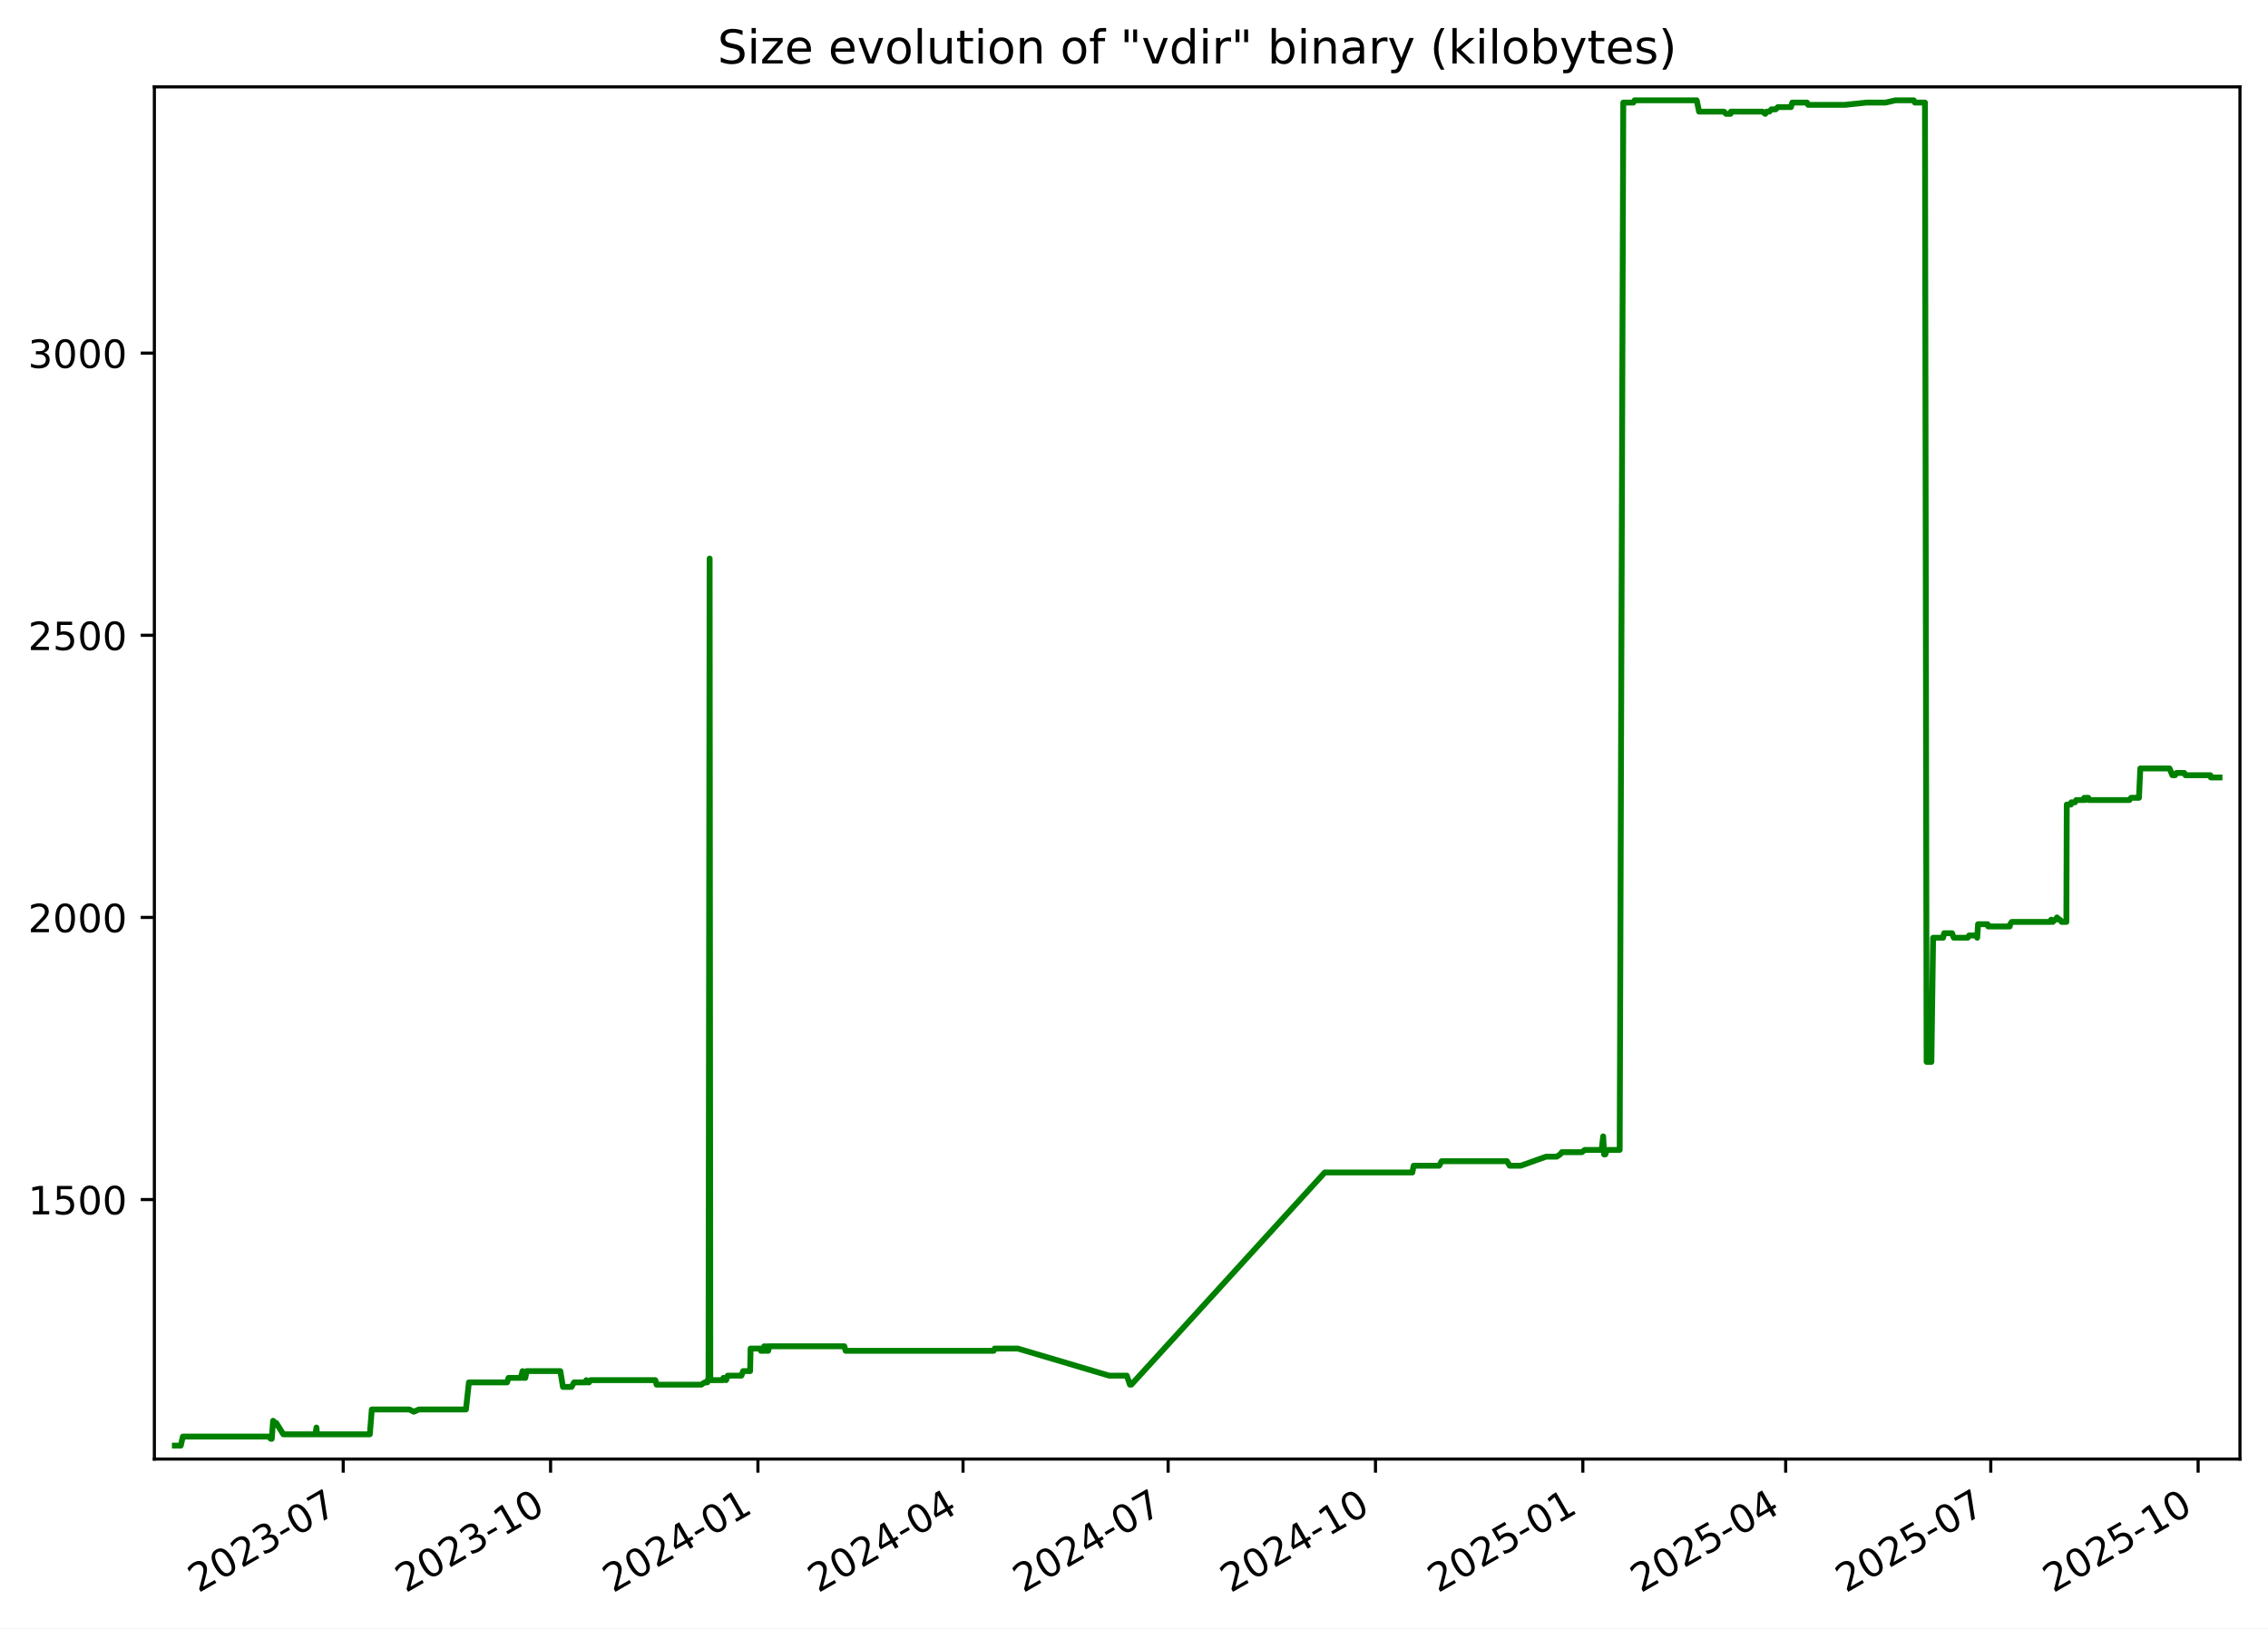
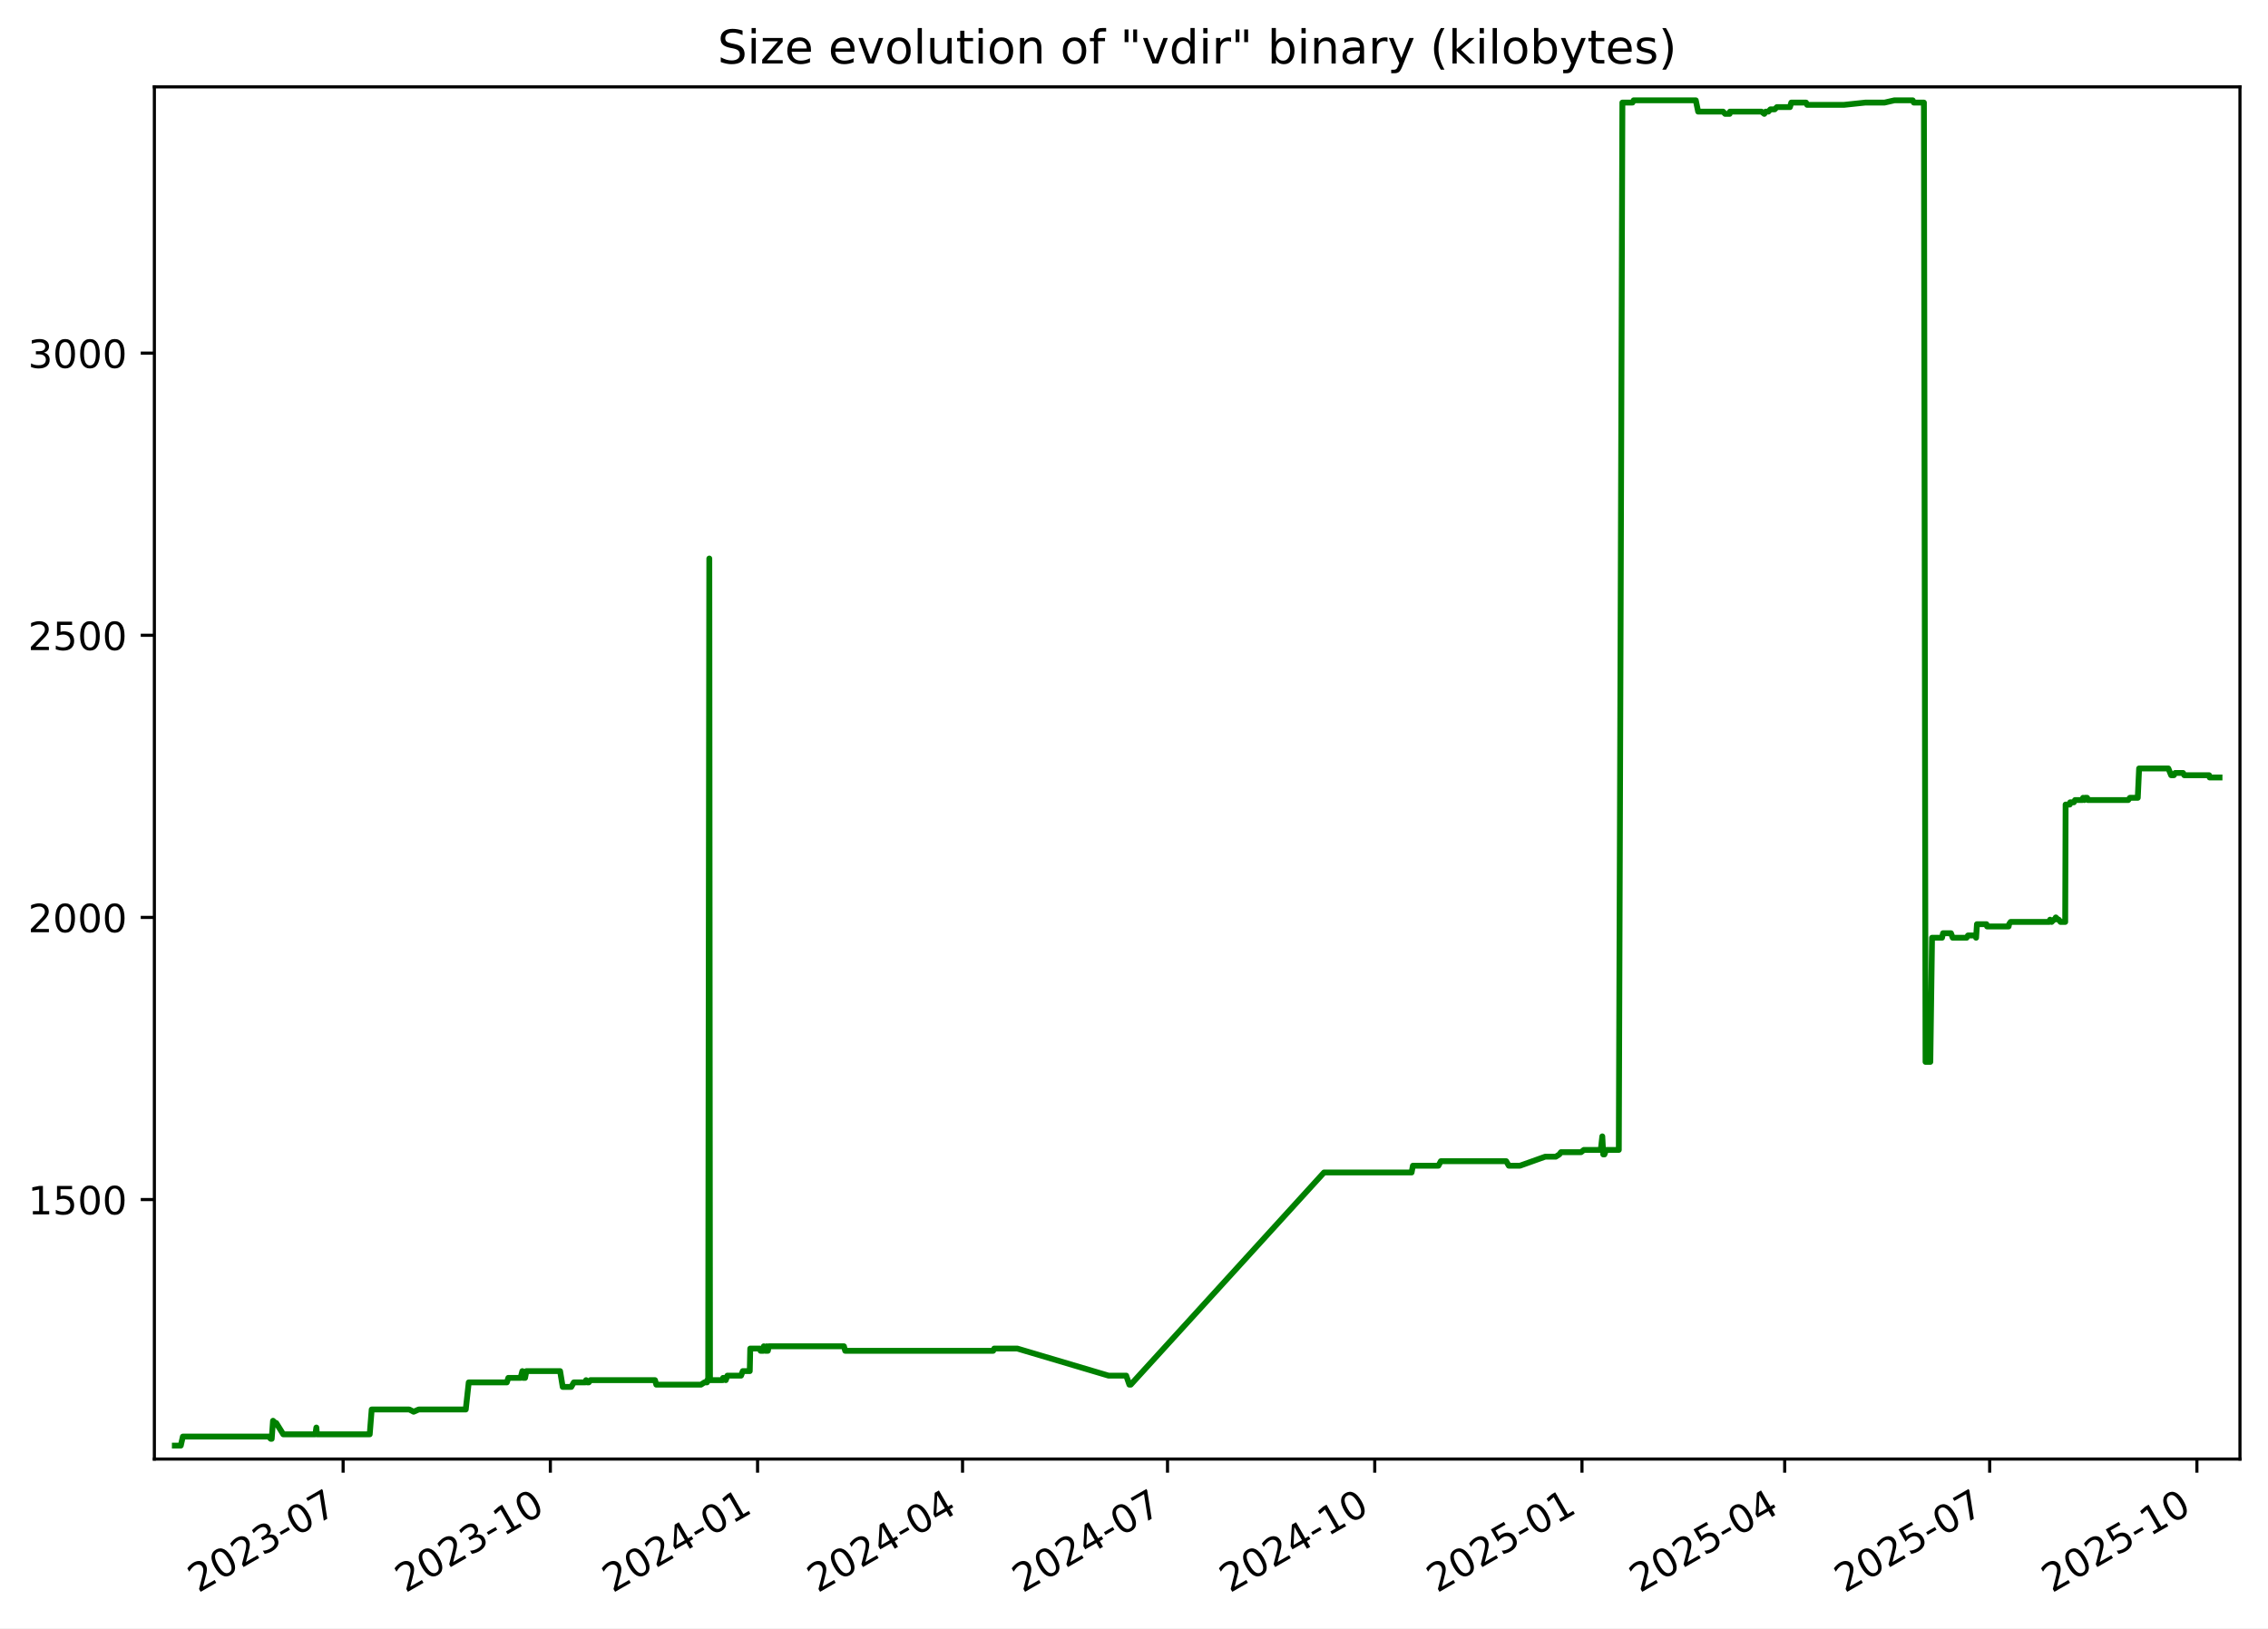
<svg xmlns="http://www.w3.org/2000/svg" xmlns:xlink="http://www.w3.org/1999/xlink" width="582.53pt" height="418.303pt" viewBox="0 0 582.53 418.303" version="1.1">
  <defs>
    <style type="text/css">*{stroke-linejoin: round; stroke-linecap: butt}</style>
  </defs>
  <g id="figure_1">
    <g id="patch_1">
      <path d="M -0 418.303  L 582.53 418.303  L 582.53 0  L -0 0  z " style="fill: #ffffff" />
    </g>
    <g id="axes_1">
      <g id="patch_2">
        <path d="M 39.65 374.83  L 575.33 374.83  L 575.33 22.318  L 39.65 22.318  z " style="fill: #ffffff" />
      </g>
      <g id="matplotlib.axis_1">
        <g id="xtick_1">
          <g id="line2d_1">
            <defs>
-               <path id="m0019a4841d" d="M 0 0  L 0 3.5  " style="stroke: #000000; stroke-width: 0.8" />
+               <path id="m722c3d058f" d="M 0 0  L 0 3.5  " style="stroke: #000000; stroke-width: 0.8" />
            </defs>
            <g>
-               <use xlink:href="#m0019a4841d" x="88.157" y="374.83" style="stroke: #000000; stroke-width: 0.8" />
+               <use xlink:href="#m722c3d058f" x="88.13" y="374.83" style="stroke: #000000; stroke-width: 0.8" />
            </g>
          </g>
          <g id="text_1">
-             <g transform="translate(50.93204 409.302) rotate(-30) scale(0.1 -0.1)">
+             <g transform="translate(50.90563 409.302) rotate(-30) scale(0.1 -0.1)">
              <defs>
                <path id="DejaVuSans-32" d="M 1228 531  L 3431 531  L 3431 0  L 469 0  L 469 531  Q 828 903 1448 1529  Q 2069 2156 2228 2338  Q 2531 2678 2651 2914  Q 2772 3150 2772 3378  Q 2772 3750 2511 3984  Q 2250 4219 1831 4219  Q 1534 4219 1204 4116  Q 875 4013 500 3803  L 500 4441  Q 881 4594 1212 4672  Q 1544 4750 1819 4750  Q 2544 4750 2975 4387  Q 3406 4025 3406 3419  Q 3406 3131 3298 2873  Q 3191 2616 2906 2266  Q 2828 2175 2409 1742  Q 1991 1309 1228 531  z " transform="scale(0.015625)" />
                <path id="DejaVuSans-30" d="M 2034 4250  Q 1547 4250 1301 3770  Q 1056 3291 1056 2328  Q 1056 1369 1301 889  Q 1547 409 2034 409  Q 2525 409 2770 889  Q 3016 1369 3016 2328  Q 3016 3291 2770 3770  Q 2525 4250 2034 4250  z M 2034 4750  Q 2819 4750 3233 4129  Q 3647 3509 3647 2328  Q 3647 1150 3233 529  Q 2819 -91 2034 -91  Q 1250 -91 836 529  Q 422 1150 422 2328  Q 422 3509 836 4129  Q 1250 4750 2034 4750  z " transform="scale(0.015625)" />
                <path id="DejaVuSans-33" d="M 2597 2516  Q 3050 2419 3304 2112  Q 3559 1806 3559 1356  Q 3559 666 3084 287  Q 2609 -91 1734 -91  Q 1441 -91 1130 -33  Q 819 25 488 141  L 488 750  Q 750 597 1062 519  Q 1375 441 1716 441  Q 2309 441 2620 675  Q 2931 909 2931 1356  Q 2931 1769 2642 2001  Q 2353 2234 1838 2234  L 1294 2234  L 1294 2753  L 1863 2753  Q 2328 2753 2575 2939  Q 2822 3125 2822 3475  Q 2822 3834 2567 4026  Q 2313 4219 1838 4219  Q 1578 4219 1281 4162  Q 984 4106 628 3988  L 628 4550  Q 988 4650 1302 4700  Q 1616 4750 1894 4750  Q 2613 4750 3031 4423  Q 3450 4097 3450 3541  Q 3450 3153 3228 2886  Q 3006 2619 2597 2516  z " transform="scale(0.015625)" />
                <path id="DejaVuSans-2d" d="M 313 2009  L 1997 2009  L 1997 1497  L 313 1497  L 313 2009  z " transform="scale(0.015625)" />
                <path id="DejaVuSans-37" d="M 525 4666  L 3525 4666  L 3525 4397  L 1831 0  L 1172 0  L 2766 4134  L 525 4134  L 525 4666  z " transform="scale(0.015625)" />
              </defs>
              <use xlink:href="#DejaVuSans-32" />
              <use xlink:href="#DejaVuSans-30" x="63.623" />
              <use xlink:href="#DejaVuSans-32" x="127.246" />
              <use xlink:href="#DejaVuSans-33" x="190.869" />
              <use xlink:href="#DejaVuSans-2d" x="254.492" />
              <use xlink:href="#DejaVuSans-30" x="290.576" />
              <use xlink:href="#DejaVuSans-37" x="354.199" />
            </g>
          </g>
        </g>
        <g id="xtick_2">
          <g id="line2d_2">
            <g>
-               <use xlink:href="#m0019a4841d" x="141.415" y="374.83" style="stroke: #000000; stroke-width: 0.8" />
+               <use xlink:href="#m722c3d058f" x="141.356" y="374.83" style="stroke: #000000; stroke-width: 0.8" />
            </g>
          </g>
          <g id="text_2">
-             <g transform="translate(104.19 409.302) rotate(-30) scale(0.1 -0.1)">
+             <g transform="translate(104.1311 409.302) rotate(-30) scale(0.1 -0.1)">
              <defs>
                <path id="DejaVuSans-31" d="M 794 531  L 1825 531  L 1825 4091  L 703 3866  L 703 4441  L 1819 4666  L 2450 4666  L 2450 531  L 3481 531  L 3481 0  L 794 0  L 794 531  z " transform="scale(0.015625)" />
              </defs>
              <use xlink:href="#DejaVuSans-32" />
              <use xlink:href="#DejaVuSans-30" x="63.623" />
              <use xlink:href="#DejaVuSans-32" x="127.246" />
              <use xlink:href="#DejaVuSans-33" x="190.869" />
              <use xlink:href="#DejaVuSans-2d" x="254.492" />
              <use xlink:href="#DejaVuSans-31" x="290.576" />
              <use xlink:href="#DejaVuSans-30" x="354.199" />
            </g>
          </g>
        </g>
        <g id="xtick_3">
          <g id="line2d_3">
            <g>
-               <use xlink:href="#m0019a4841d" x="194.673" y="374.83" style="stroke: #000000; stroke-width: 0.8" />
+               <use xlink:href="#m722c3d058f" x="194.581" y="374.83" style="stroke: #000000; stroke-width: 0.8" />
            </g>
          </g>
          <g id="text_3">
-             <g transform="translate(157.448 409.302) rotate(-30) scale(0.1 -0.1)">
+             <g transform="translate(157.3566 409.302) rotate(-30) scale(0.1 -0.1)">
              <defs>
                <path id="DejaVuSans-34" d="M 2419 4116  L 825 1625  L 2419 1625  L 2419 4116  z M 2253 4666  L 3047 4666  L 3047 1625  L 3713 1625  L 3713 1100  L 3047 1100  L 3047 0  L 2419 0  L 2419 1100  L 313 1100  L 313 1709  L 2253 4666  z " transform="scale(0.015625)" />
              </defs>
              <use xlink:href="#DejaVuSans-32" />
              <use xlink:href="#DejaVuSans-30" x="63.623" />
              <use xlink:href="#DejaVuSans-32" x="127.246" />
              <use xlink:href="#DejaVuSans-34" x="190.869" />
              <use xlink:href="#DejaVuSans-2d" x="254.492" />
              <use xlink:href="#DejaVuSans-30" x="290.576" />
              <use xlink:href="#DejaVuSans-31" x="354.199" />
            </g>
          </g>
        </g>
        <g id="xtick_4">
          <g id="line2d_4">
            <g>
-               <use xlink:href="#m0019a4841d" x="247.352" y="374.83" style="stroke: #000000; stroke-width: 0.8" />
+               <use xlink:href="#m722c3d058f" x="247.228" y="374.83" style="stroke: #000000; stroke-width: 0.8" />
            </g>
          </g>
          <g id="text_4">
-             <g transform="translate(210.1272 409.302) rotate(-30) scale(0.1 -0.1)">
+             <g transform="translate(210.0035 409.302) rotate(-30) scale(0.1 -0.1)">
              <use xlink:href="#DejaVuSans-32" />
              <use xlink:href="#DejaVuSans-30" x="63.623" />
              <use xlink:href="#DejaVuSans-32" x="127.246" />
              <use xlink:href="#DejaVuSans-34" x="190.869" />
              <use xlink:href="#DejaVuSans-2d" x="254.492" />
              <use xlink:href="#DejaVuSans-30" x="290.576" />
              <use xlink:href="#DejaVuSans-34" x="354.199" />
            </g>
          </g>
        </g>
        <g id="xtick_5">
          <g id="line2d_5">
            <g>
-               <use xlink:href="#m0019a4841d" x="300.031" y="374.83" style="stroke: #000000; stroke-width: 0.8" />
+               <use xlink:href="#m722c3d058f" x="299.875" y="374.83" style="stroke: #000000; stroke-width: 0.8" />
            </g>
          </g>
          <g id="text_5">
-             <g transform="translate(262.8063 409.302) rotate(-30) scale(0.1 -0.1)">
+             <g transform="translate(262.6505 409.302) rotate(-30) scale(0.1 -0.1)">
              <use xlink:href="#DejaVuSans-32" />
              <use xlink:href="#DejaVuSans-30" x="63.623" />
              <use xlink:href="#DejaVuSans-32" x="127.246" />
              <use xlink:href="#DejaVuSans-34" x="190.869" />
              <use xlink:href="#DejaVuSans-2d" x="254.492" />
              <use xlink:href="#DejaVuSans-30" x="290.576" />
              <use xlink:href="#DejaVuSans-37" x="354.199" />
            </g>
          </g>
        </g>
        <g id="xtick_6">
          <g id="line2d_6">
            <g>
-               <use xlink:href="#m0019a4841d" x="353.289" y="374.83" style="stroke: #000000; stroke-width: 0.8" />
+               <use xlink:href="#m722c3d058f" x="353.101" y="374.83" style="stroke: #000000; stroke-width: 0.8" />
            </g>
          </g>
          <g id="text_6">
-             <g transform="translate(316.0643 409.302) rotate(-30) scale(0.1 -0.1)">
+             <g transform="translate(315.876 409.302) rotate(-30) scale(0.1 -0.1)">
              <use xlink:href="#DejaVuSans-32" />
              <use xlink:href="#DejaVuSans-30" x="63.623" />
              <use xlink:href="#DejaVuSans-32" x="127.246" />
              <use xlink:href="#DejaVuSans-34" x="190.869" />
              <use xlink:href="#DejaVuSans-2d" x="254.492" />
              <use xlink:href="#DejaVuSans-31" x="290.576" />
              <use xlink:href="#DejaVuSans-30" x="354.199" />
            </g>
          </g>
        </g>
        <g id="xtick_7">
          <g id="line2d_7">
            <g>
-               <use xlink:href="#m0019a4841d" x="406.547" y="374.83" style="stroke: #000000; stroke-width: 0.8" />
+               <use xlink:href="#m722c3d058f" x="406.326" y="374.83" style="stroke: #000000; stroke-width: 0.8" />
            </g>
          </g>
          <g id="text_7">
-             <g transform="translate(369.3223 409.302) rotate(-30) scale(0.1 -0.1)">
+             <g transform="translate(369.1014 409.302) rotate(-30) scale(0.1 -0.1)">
              <defs>
                <path id="DejaVuSans-35" d="M 691 4666  L 3169 4666  L 3169 4134  L 1269 4134  L 1269 2991  Q 1406 3038 1543 3061  Q 1681 3084 1819 3084  Q 2600 3084 3056 2656  Q 3513 2228 3513 1497  Q 3513 744 3044 326  Q 2575 -91 1722 -91  Q 1428 -91 1123 -41  Q 819 9 494 109  L 494 744  Q 775 591 1075 516  Q 1375 441 1709 441  Q 2250 441 2565 725  Q 2881 1009 2881 1497  Q 2881 1984 2565 2268  Q 2250 2553 1709 2553  Q 1456 2553 1204 2497  Q 953 2441 691 2322  L 691 4666  z " transform="scale(0.015625)" />
              </defs>
              <use xlink:href="#DejaVuSans-32" />
              <use xlink:href="#DejaVuSans-30" x="63.623" />
              <use xlink:href="#DejaVuSans-32" x="127.246" />
              <use xlink:href="#DejaVuSans-35" x="190.869" />
              <use xlink:href="#DejaVuSans-2d" x="254.492" />
              <use xlink:href="#DejaVuSans-30" x="290.576" />
              <use xlink:href="#DejaVuSans-31" x="354.199" />
            </g>
          </g>
        </g>
        <g id="xtick_8">
          <g id="line2d_8">
            <g>
-               <use xlink:href="#m0019a4841d" x="458.647" y="374.83" style="stroke: #000000; stroke-width: 0.8" />
+               <use xlink:href="#m722c3d058f" x="458.395" y="374.83" style="stroke: #000000; stroke-width: 0.8" />
            </g>
          </g>
          <g id="text_8">
-             <g transform="translate(421.4225 409.302) rotate(-30) scale(0.1 -0.1)">
+             <g transform="translate(421.1699 409.302) rotate(-30) scale(0.1 -0.1)">
              <use xlink:href="#DejaVuSans-32" />
              <use xlink:href="#DejaVuSans-30" x="63.623" />
              <use xlink:href="#DejaVuSans-32" x="127.246" />
              <use xlink:href="#DejaVuSans-35" x="190.869" />
              <use xlink:href="#DejaVuSans-2d" x="254.492" />
              <use xlink:href="#DejaVuSans-30" x="290.576" />
              <use xlink:href="#DejaVuSans-34" x="354.199" />
            </g>
          </g>
        </g>
        <g id="xtick_9">
          <g id="line2d_9">
            <g>
-               <use xlink:href="#m0019a4841d" x="511.326" y="374.83" style="stroke: #000000; stroke-width: 0.8" />
+               <use xlink:href="#m722c3d058f" x="511.042" y="374.83" style="stroke: #000000; stroke-width: 0.8" />
            </g>
          </g>
          <g id="text_9">
-             <g transform="translate(474.1016 409.302) rotate(-30) scale(0.1 -0.1)">
+             <g transform="translate(473.8168 409.302) rotate(-30) scale(0.1 -0.1)">
              <use xlink:href="#DejaVuSans-32" />
              <use xlink:href="#DejaVuSans-30" x="63.623" />
              <use xlink:href="#DejaVuSans-32" x="127.246" />
              <use xlink:href="#DejaVuSans-35" x="190.869" />
              <use xlink:href="#DejaVuSans-2d" x="254.492" />
              <use xlink:href="#DejaVuSans-30" x="290.576" />
              <use xlink:href="#DejaVuSans-37" x="354.199" />
            </g>
          </g>
        </g>
        <g id="xtick_10">
          <g id="line2d_10">
            <g>
-               <use xlink:href="#m0019a4841d" x="564.584" y="374.83" style="stroke: #000000; stroke-width: 0.8" />
+               <use xlink:href="#m722c3d058f" x="564.267" y="374.83" style="stroke: #000000; stroke-width: 0.8" />
            </g>
          </g>
          <g id="text_10">
-             <g transform="translate(527.3596 409.302) rotate(-30) scale(0.1 -0.1)">
+             <g transform="translate(527.0423 409.302) rotate(-30) scale(0.1 -0.1)">
              <use xlink:href="#DejaVuSans-32" />
              <use xlink:href="#DejaVuSans-30" x="63.623" />
              <use xlink:href="#DejaVuSans-32" x="127.246" />
              <use xlink:href="#DejaVuSans-35" x="190.869" />
              <use xlink:href="#DejaVuSans-2d" x="254.492" />
              <use xlink:href="#DejaVuSans-31" x="290.576" />
              <use xlink:href="#DejaVuSans-30" x="354.199" />
            </g>
          </g>
        </g>
      </g>
      <g id="matplotlib.axis_2">
        <g id="ytick_1">
          <g id="line2d_11">
            <defs>
-               <path id="mdcf9b927a9" d="M 0 0  L -3.5 0  " style="stroke: #000000; stroke-width: 0.8" />
+               <path id="m77fffc7482" d="M 0 0  L -3.5 0  " style="stroke: #000000; stroke-width: 0.8" />
            </defs>
            <g>
-               <use xlink:href="#mdcf9b927a9" x="39.65" y="308.169" style="stroke: #000000; stroke-width: 0.8" />
+               <use xlink:href="#m77fffc7482" x="39.65" y="308.169" style="stroke: #000000; stroke-width: 0.8" />
            </g>
          </g>
          <g id="text_11">
            <g transform="translate(7.2 311.968) scale(0.1 -0.1)">
              <use xlink:href="#DejaVuSans-31" />
              <use xlink:href="#DejaVuSans-35" x="63.623" />
              <use xlink:href="#DejaVuSans-30" x="127.246" />
              <use xlink:href="#DejaVuSans-30" x="190.869" />
            </g>
          </g>
        </g>
        <g id="ytick_2">
          <g id="line2d_12">
            <g>
-               <use xlink:href="#mdcf9b927a9" x="39.65" y="235.686" style="stroke: #000000; stroke-width: 0.8" />
+               <use xlink:href="#m77fffc7482" x="39.65" y="235.686" style="stroke: #000000; stroke-width: 0.8" />
            </g>
          </g>
          <g id="text_12">
            <g transform="translate(7.2 239.4848) scale(0.1 -0.1)">
              <use xlink:href="#DejaVuSans-32" />
              <use xlink:href="#DejaVuSans-30" x="63.623" />
              <use xlink:href="#DejaVuSans-30" x="127.246" />
              <use xlink:href="#DejaVuSans-30" x="190.869" />
            </g>
          </g>
        </g>
        <g id="ytick_3">
          <g id="line2d_13">
            <g>
-               <use xlink:href="#mdcf9b927a9" x="39.65" y="163.202" style="stroke: #000000; stroke-width: 0.8" />
+               <use xlink:href="#m77fffc7482" x="39.65" y="163.202" style="stroke: #000000; stroke-width: 0.8" />
            </g>
          </g>
          <g id="text_13">
            <g transform="translate(7.2 167.0015) scale(0.1 -0.1)">
              <use xlink:href="#DejaVuSans-32" />
              <use xlink:href="#DejaVuSans-35" x="63.623" />
              <use xlink:href="#DejaVuSans-30" x="127.246" />
              <use xlink:href="#DejaVuSans-30" x="190.869" />
            </g>
          </g>
        </g>
        <g id="ytick_4">
          <g id="line2d_14">
            <g>
-               <use xlink:href="#mdcf9b927a9" x="39.65" y="90.719" style="stroke: #000000; stroke-width: 0.8" />
+               <use xlink:href="#m77fffc7482" x="39.65" y="90.719" style="stroke: #000000; stroke-width: 0.8" />
            </g>
          </g>
          <g id="text_14">
            <g transform="translate(7.2 94.51831) scale(0.1 -0.1)">
              <use xlink:href="#DejaVuSans-33" />
              <use xlink:href="#DejaVuSans-30" x="63.623" />
              <use xlink:href="#DejaVuSans-30" x="127.246" />
              <use xlink:href="#DejaVuSans-30" x="190.869" />
            </g>
          </g>
        </g>
      </g>
      <g id="line2d_15">
-         <path d="M 44.902 371.374  L 46.434 371.374  L 46.97 369.055  L 69.019 369.055  L 69.565 369.635  L 69.802 369.635  L 70.141 364.996  L 70.763 365.575  L 70.968 365.575  L 72.772 368.475  L 81.031 368.475  L 81.277 366.735  L 81.424 368.475  L 94.993 368.475  L 95.497 362.096  L 105.164 362.096  L 106.274 362.676  L 107.586 362.096  L 119.677 362.096  L 120.439 355.138  L 130.235 355.138  L 130.614 353.978  L 133.757 353.978  L 134.218 352.239  L 134.386 353.978  L 134.918 353.978  L 135.255 352.239  L 143.922 352.239  L 144.593 356.298  L 146.79 356.298  L 147.448 355.138  L 150.361 355.138  L 150.592 354.558  L 150.897 355.138  L 151.29 355.138  L 151.722 354.558  L 168.315 354.558  L 168.646 355.718  L 180.118 355.718  L 181.013 355.138  L 181.675 355.138  L 181.738 354.558  L 181.982 354.558  L 182.267 143.487  L 182.439 354.558  L 185.748 354.558  L 185.808 353.978  L 186.235 353.978  L 186.5 354.558  L 186.921 353.398  L 190.43 353.398  L 190.869 352.239  L 192.664 352.239  L 192.789 346.44  L 195.237 346.44  L 195.438 347.02  L 196.21 347.02  L 196.281 345.86  L 196.72 347.02  L 196.971 347.02  L 197.021 345.86  L 197.175 347.02  L 197.317 347.02  L 197.56 345.86  L 216.865 345.86  L 217.19 347.02  L 255.22 347.02  L 255.496 346.44  L 261.408 346.44  L 284.871 353.398  L 289.412 353.398  L 290.227 355.718  L 290.579 355.718  L 340.255 301.21  L 362.758 301.21  L 363.095 299.471  L 369.648 299.471  L 370.274 298.311  L 387.069 298.311  L 387.748 299.471  L 390.598 299.471  L 397.1 297.151  L 399.811 297.151  L 400.727 296.571  L 401.154 295.992  L 406.313 295.992  L 407.034 295.412  L 411.384 295.412  L 411.77 291.933  L 412.013 296.571  L 412.32 296.571  L 412.747 295.412  L 416.013 295.412  L 416.933 26.354  L 419.525 26.354  L 419.835 25.774  L 435.797 25.774  L 436.405 28.673  L 442.807 28.673  L 443.352 29.253  L 444.495 29.253  L 444.596 28.673  L 452.675 28.673  L 453.407 29.253  L 453.762 28.673  L 454.458 28.673  L 454.978 28.094  L 456.074 28.094  L 456.648 27.514  L 460.001 27.514  L 460.342 26.354  L 464.127 26.354  L 464.416 26.934  L 473.902 26.934  L 479.376 26.354  L 484.305 26.354  L 486.835 25.774  L 491.551 25.774  L 491.829 26.354  L 494.425 26.354  L 494.844 272.797  L 496.073 272.797  L 496.513 240.904  L 499.082 240.904  L 499.342 239.745  L 501.382 239.745  L 501.822 240.904  L 505.399 240.904  L 505.75 240.324  L 507.605 240.324  L 507.837 240.904  L 508.061 237.425  L 510.498 237.425  L 510.659 238.005  L 516.196 238.005  L 516.312 237.425  L 516.71 236.845  L 526.636 236.845  L 526.845 236.265  L 527.254 236.845  L 527.801 236.265  L 528.024 236.265  L 528.32 235.686  L 528.919 236.265  L 529.09 236.265  L 529.539 236.845  L 530.741 236.845  L 530.844 206.692  L 531.912 206.692  L 532.019 206.112  L 532.964 206.112  L 533.269 205.533  L 535.118 205.533  L 535.328 204.953  L 535.673 205.533  L 535.789 204.953  L 536.375 204.953  L 536.573 205.533  L 546.93 205.533  L 547.368 204.953  L 549.39 204.953  L 549.734 197.414  L 557.246 197.414  L 557.965 199.154  L 558.67 199.154  L 559.002 198.574  L 561.03 198.574  L 561.338 199.154  L 567.726 199.154  L 567.862 199.734  L 570.078 199.734  L 570.078 199.734  " clip-path="url(#p09fe51db7a)" style="fill: none; stroke: #008000; stroke-width: 1.5; stroke-linecap: square" />
+         <path d="M 44.902 371.374  L 46.433 371.374  L 46.969 369.055  L 69.004 369.055  L 69.55 369.635  L 69.787 369.635  L 70.125 364.996  L 70.747 365.575  L 70.952 365.575  L 72.755 368.475  L 81.009 368.475  L 81.255 366.735  L 81.402 368.475  L 94.963 368.475  L 95.467 362.096  L 105.127 362.096  L 106.236 362.676  L 107.548 362.096  L 119.631 362.096  L 120.393 355.138  L 130.183 355.138  L 130.561 353.978  L 133.703 353.978  L 134.164 352.239  L 134.331 353.978  L 134.863 353.978  L 135.2 352.239  L 143.861 352.239  L 144.532 356.298  L 146.728 356.298  L 147.385 355.138  L 150.297 355.138  L 150.528 354.558  L 150.833 355.138  L 151.225 355.138  L 151.657 354.558  L 168.24 354.558  L 168.571 355.718  L 180.036 355.718  L 180.93 355.138  L 181.592 355.138  L 181.654 354.558  L 181.898 354.558  L 182.183 143.487  L 182.355 354.558  L 185.662 354.558  L 185.722 353.978  L 186.149 353.978  L 186.413 354.558  L 186.834 353.398  L 190.341 353.398  L 190.78 352.239  L 192.574 352.239  L 192.699 346.44  L 195.146 346.44  L 195.346 347.02  L 196.118 347.02  L 196.189 345.86  L 196.628 347.02  L 196.879 347.02  L 196.929 345.86  L 197.082 347.02  L 197.224 347.02  L 197.467 345.86  L 216.76 345.86  L 217.085 347.02  L 255.092 347.02  L 255.368 346.44  L 261.276 346.44  L 284.724 353.398  L 289.262 353.398  L 290.077 355.718  L 290.429 355.718  L 340.075 301.21  L 362.563 301.21  L 362.9 299.471  L 369.449 299.471  L 370.075 298.311  L 386.86 298.311  L 387.539 299.471  L 390.387 299.471  L 396.885 297.151  L 399.595 297.151  L 400.51 296.571  L 400.936 295.992  L 406.092 295.992  L 406.813 295.412  L 411.16 295.412  L 411.546 291.933  L 411.789 296.571  L 412.096 296.571  L 412.523 295.412  L 415.787 295.412  L 416.705 26.354  L 419.297 26.354  L 419.606 25.774  L 435.559 25.774  L 436.166 28.673  L 442.564 28.673  L 443.109 29.253  L 444.251 29.253  L 444.351 28.673  L 452.426 28.673  L 453.157 29.253  L 453.513 28.673  L 454.208 28.673  L 454.727 28.094  L 455.823 28.094  L 456.396 27.514  L 459.748 27.514  L 460.089 26.354  L 463.871 26.354  L 464.16 26.934  L 473.64 26.934  L 479.11 26.354  L 484.037 26.354  L 486.565 25.774  L 491.278 25.774  L 491.556 26.354  L 494.151 26.354  L 494.57 272.797  L 495.798 272.797  L 496.237 240.904  L 498.805 240.904  L 499.064 239.745  L 501.103 239.745  L 501.543 240.904  L 505.118 240.904  L 505.469 240.324  L 507.323 240.324  L 507.555 240.904  L 507.778 237.425  L 510.214 237.425  L 510.375 238.005  L 515.908 238.005  L 516.024 237.425  L 516.422 236.845  L 526.342 236.845  L 526.551 236.265  L 526.96 236.845  L 527.506 236.265  L 527.729 236.265  L 528.025 235.686  L 528.624 236.265  L 528.794 236.265  L 529.243 236.845  L 530.444 236.845  L 530.548 206.692  L 531.615 206.692  L 531.722 206.112  L 532.666 206.112  L 532.971 205.533  L 534.819 205.533  L 535.029 204.953  L 535.374 205.533  L 535.489 204.953  L 536.075 204.953  L 536.273 205.533  L 546.624 205.533  L 547.062 204.953  L 549.082 204.953  L 549.426 197.414  L 556.934 197.414  L 557.651 199.154  L 558.357 199.154  L 558.688 198.574  L 560.715 198.574  L 561.022 199.154  L 567.407 199.154  L 567.542 199.734  L 570.078 199.734  L 570.078 199.734  " clip-path="url(#pf2cabeb27d)" style="fill: none; stroke: #008000; stroke-width: 1.5; stroke-linecap: square" />
      </g>
      <g id="patch_3">
        <path d="M 39.65 374.83  L 39.65 22.318  " style="fill: none; stroke: #000000; stroke-width: 0.8; stroke-linejoin: miter; stroke-linecap: square" />
      </g>
      <g id="patch_4">
        <path d="M 575.33 374.83  L 575.33 22.318  " style="fill: none; stroke: #000000; stroke-width: 0.8; stroke-linejoin: miter; stroke-linecap: square" />
      </g>
      <g id="patch_5">
        <path d="M 39.65 374.83  L 575.33 374.83  " style="fill: none; stroke: #000000; stroke-width: 0.8; stroke-linejoin: miter; stroke-linecap: square" />
      </g>
      <g id="patch_6">
        <path d="M 39.65 22.318  L 575.33 22.318  " style="fill: none; stroke: #000000; stroke-width: 0.8; stroke-linejoin: miter; stroke-linecap: square" />
      </g>
      <g id="text_15">
        <g transform="translate(184.3006 16.31812) scale(0.12 -0.12)">
          <defs>
            <path id="DejaVuSans-53" d="M 3425 4513  L 3425 3897  Q 3066 4069 2747 4153  Q 2428 4238 2131 4238  Q 1616 4238 1336 4038  Q 1056 3838 1056 3469  Q 1056 3159 1242 3001  Q 1428 2844 1947 2747  L 2328 2669  Q 3034 2534 3370 2195  Q 3706 1856 3706 1288  Q 3706 609 3251 259  Q 2797 -91 1919 -91  Q 1588 -91 1214 -16  Q 841 59 441 206  L 441 856  Q 825 641 1194 531  Q 1563 422 1919 422  Q 2459 422 2753 634  Q 3047 847 3047 1241  Q 3047 1584 2836 1778  Q 2625 1972 2144 2069  L 1759 2144  Q 1053 2284 737 2584  Q 422 2884 422 3419  Q 422 4038 858 4394  Q 1294 4750 2059 4750  Q 2388 4750 2728 4690  Q 3069 4631 3425 4513  z " transform="scale(0.015625)" />
            <path id="DejaVuSans-69" d="M 603 3500  L 1178 3500  L 1178 0  L 603 0  L 603 3500  z M 603 4863  L 1178 4863  L 1178 4134  L 603 4134  L 603 4863  z " transform="scale(0.015625)" />
            <path id="DejaVuSans-7a" d="M 353 3500  L 3084 3500  L 3084 2975  L 922 459  L 3084 459  L 3084 0  L 275 0  L 275 525  L 2438 3041  L 353 3041  L 353 3500  z " transform="scale(0.015625)" />
            <path id="DejaVuSans-65" d="M 3597 1894  L 3597 1613  L 953 1613  Q 991 1019 1311 708  Q 1631 397 2203 397  Q 2534 397 2845 478  Q 3156 559 3463 722  L 3463 178  Q 3153 47 2828 -22  Q 2503 -91 2169 -91  Q 1331 -91 842 396  Q 353 884 353 1716  Q 353 2575 817 3079  Q 1281 3584 2069 3584  Q 2775 3584 3186 3129  Q 3597 2675 3597 1894  z M 3022 2063  Q 3016 2534 2758 2815  Q 2500 3097 2075 3097  Q 1594 3097 1305 2825  Q 1016 2553 972 2059  L 3022 2063  z " transform="scale(0.015625)" />
            <path id="DejaVuSans-20" transform="scale(0.015625)" />
            <path id="DejaVuSans-76" d="M 191 3500  L 800 3500  L 1894 563  L 2988 3500  L 3597 3500  L 2284 0  L 1503 0  L 191 3500  z " transform="scale(0.015625)" />
            <path id="DejaVuSans-6f" d="M 1959 3097  Q 1497 3097 1228 2736  Q 959 2375 959 1747  Q 959 1119 1226 758  Q 1494 397 1959 397  Q 2419 397 2687 759  Q 2956 1122 2956 1747  Q 2956 2369 2687 2733  Q 2419 3097 1959 3097  z M 1959 3584  Q 2709 3584 3137 3096  Q 3566 2609 3566 1747  Q 3566 888 3137 398  Q 2709 -91 1959 -91  Q 1206 -91 779 398  Q 353 888 353 1747  Q 353 2609 779 3096  Q 1206 3584 1959 3584  z " transform="scale(0.015625)" />
            <path id="DejaVuSans-6c" d="M 603 4863  L 1178 4863  L 1178 0  L 603 0  L 603 4863  z " transform="scale(0.015625)" />
            <path id="DejaVuSans-75" d="M 544 1381  L 544 3500  L 1119 3500  L 1119 1403  Q 1119 906 1312 657  Q 1506 409 1894 409  Q 2359 409 2629 706  Q 2900 1003 2900 1516  L 2900 3500  L 3475 3500  L 3475 0  L 2900 0  L 2900 538  Q 2691 219 2414 64  Q 2138 -91 1772 -91  Q 1169 -91 856 284  Q 544 659 544 1381  z M 1991 3584  L 1991 3584  z " transform="scale(0.015625)" />
            <path id="DejaVuSans-74" d="M 1172 4494  L 1172 3500  L 2356 3500  L 2356 3053  L 1172 3053  L 1172 1153  Q 1172 725 1289 603  Q 1406 481 1766 481  L 2356 481  L 2356 0  L 1766 0  Q 1100 0 847 248  Q 594 497 594 1153  L 594 3053  L 172 3053  L 172 3500  L 594 3500  L 594 4494  L 1172 4494  z " transform="scale(0.015625)" />
            <path id="DejaVuSans-6e" d="M 3513 2113  L 3513 0  L 2938 0  L 2938 2094  Q 2938 2591 2744 2837  Q 2550 3084 2163 3084  Q 1697 3084 1428 2787  Q 1159 2491 1159 1978  L 1159 0  L 581 0  L 581 3500  L 1159 3500  L 1159 2956  Q 1366 3272 1645 3428  Q 1925 3584 2291 3584  Q 2894 3584 3203 3211  Q 3513 2838 3513 2113  z " transform="scale(0.015625)" />
            <path id="DejaVuSans-66" d="M 2375 4863  L 2375 4384  L 1825 4384  Q 1516 4384 1395 4259  Q 1275 4134 1275 3809  L 1275 3500  L 2222 3500  L 2222 3053  L 1275 3053  L 1275 0  L 697 0  L 697 3053  L 147 3053  L 147 3500  L 697 3500  L 697 3744  Q 697 4328 969 4595  Q 1241 4863 1831 4863  L 2375 4863  z " transform="scale(0.015625)" />
            <path id="DejaVuSans-22" d="M 1147 4666  L 1147 2931  L 616 2931  L 616 4666  L 1147 4666  z M 2328 4666  L 2328 2931  L 1797 2931  L 1797 4666  L 2328 4666  z " transform="scale(0.015625)" />
            <path id="DejaVuSans-64" d="M 2906 2969  L 2906 4863  L 3481 4863  L 3481 0  L 2906 0  L 2906 525  Q 2725 213 2448 61  Q 2172 -91 1784 -91  Q 1150 -91 751 415  Q 353 922 353 1747  Q 353 2572 751 3078  Q 1150 3584 1784 3584  Q 2172 3584 2448 3432  Q 2725 3281 2906 2969  z M 947 1747  Q 947 1113 1208 752  Q 1469 391 1925 391  Q 2381 391 2643 752  Q 2906 1113 2906 1747  Q 2906 2381 2643 2742  Q 2381 3103 1925 3103  Q 1469 3103 1208 2742  Q 947 2381 947 1747  z " transform="scale(0.015625)" />
            <path id="DejaVuSans-72" d="M 2631 2963  Q 2534 3019 2420 3045  Q 2306 3072 2169 3072  Q 1681 3072 1420 2755  Q 1159 2438 1159 1844  L 1159 0  L 581 0  L 581 3500  L 1159 3500  L 1159 2956  Q 1341 3275 1631 3429  Q 1922 3584 2338 3584  Q 2397 3584 2469 3576  Q 2541 3569 2628 3553  L 2631 2963  z " transform="scale(0.015625)" />
            <path id="DejaVuSans-62" d="M 3116 1747  Q 3116 2381 2855 2742  Q 2594 3103 2138 3103  Q 1681 3103 1420 2742  Q 1159 2381 1159 1747  Q 1159 1113 1420 752  Q 1681 391 2138 391  Q 2594 391 2855 752  Q 3116 1113 3116 1747  z M 1159 2969  Q 1341 3281 1617 3432  Q 1894 3584 2278 3584  Q 2916 3584 3314 3078  Q 3713 2572 3713 1747  Q 3713 922 3314 415  Q 2916 -91 2278 -91  Q 1894 -91 1617 61  Q 1341 213 1159 525  L 1159 0  L 581 0  L 581 4863  L 1159 4863  L 1159 2969  z " transform="scale(0.015625)" />
            <path id="DejaVuSans-61" d="M 2194 1759  Q 1497 1759 1228 1600  Q 959 1441 959 1056  Q 959 750 1161 570  Q 1363 391 1709 391  Q 2188 391 2477 730  Q 2766 1069 2766 1631  L 2766 1759  L 2194 1759  z M 3341 1997  L 3341 0  L 2766 0  L 2766 531  Q 2569 213 2275 61  Q 1981 -91 1556 -91  Q 1019 -91 701 211  Q 384 513 384 1019  Q 384 1609 779 1909  Q 1175 2209 1959 2209  L 2766 2209  L 2766 2266  Q 2766 2663 2505 2880  Q 2244 3097 1772 3097  Q 1472 3097 1187 3025  Q 903 2953 641 2809  L 641 3341  Q 956 3463 1253 3523  Q 1550 3584 1831 3584  Q 2591 3584 2966 3190  Q 3341 2797 3341 1997  z " transform="scale(0.015625)" />
            <path id="DejaVuSans-79" d="M 2059 -325  Q 1816 -950 1584 -1140  Q 1353 -1331 966 -1331  L 506 -1331  L 506 -850  L 844 -850  Q 1081 -850 1212 -737  Q 1344 -625 1503 -206  L 1606 56  L 191 3500  L 800 3500  L 1894 763  L 2988 3500  L 3597 3500  L 2059 -325  z " transform="scale(0.015625)" />
            <path id="DejaVuSans-28" d="M 1984 4856  Q 1566 4138 1362 3434  Q 1159 2731 1159 2009  Q 1159 1288 1364 580  Q 1569 -128 1984 -844  L 1484 -844  Q 1016 -109 783 600  Q 550 1309 550 2009  Q 550 2706 781 3412  Q 1013 4119 1484 4856  L 1984 4856  z " transform="scale(0.015625)" />
            <path id="DejaVuSans-6b" d="M 581 4863  L 1159 4863  L 1159 1991  L 2875 3500  L 3609 3500  L 1753 1863  L 3688 0  L 2938 0  L 1159 1709  L 1159 0  L 581 0  L 581 4863  z " transform="scale(0.015625)" />
            <path id="DejaVuSans-73" d="M 2834 3397  L 2834 2853  Q 2591 2978 2328 3040  Q 2066 3103 1784 3103  Q 1356 3103 1142 2972  Q 928 2841 928 2578  Q 928 2378 1081 2264  Q 1234 2150 1697 2047  L 1894 2003  Q 2506 1872 2764 1633  Q 3022 1394 3022 966  Q 3022 478 2636 193  Q 2250 -91 1575 -91  Q 1294 -91 989 -36  Q 684 19 347 128  L 347 722  Q 666 556 975 473  Q 1284 391 1588 391  Q 1994 391 2212 530  Q 2431 669 2431 922  Q 2431 1156 2273 1281  Q 2116 1406 1581 1522  L 1381 1569  Q 847 1681 609 1914  Q 372 2147 372 2553  Q 372 3047 722 3315  Q 1072 3584 1716 3584  Q 2034 3584 2315 3537  Q 2597 3491 2834 3397  z " transform="scale(0.015625)" />
            <path id="DejaVuSans-29" d="M 513 4856  L 1013 4856  Q 1481 4119 1714 3412  Q 1947 2706 1947 2009  Q 1947 1309 1714 600  Q 1481 -109 1013 -844  L 513 -844  Q 928 -128 1133 580  Q 1338 1288 1338 2009  Q 1338 2731 1133 3434  Q 928 4138 513 4856  z " transform="scale(0.015625)" />
          </defs>
          <use xlink:href="#DejaVuSans-53" />
          <use xlink:href="#DejaVuSans-69" x="63.477" />
          <use xlink:href="#DejaVuSans-7a" x="91.26" />
          <use xlink:href="#DejaVuSans-65" x="143.75" />
          <use xlink:href="#DejaVuSans-20" x="205.273" />
          <use xlink:href="#DejaVuSans-65" x="237.061" />
          <use xlink:href="#DejaVuSans-76" x="298.584" />
          <use xlink:href="#DejaVuSans-6f" x="357.764" />
          <use xlink:href="#DejaVuSans-6c" x="418.945" />
          <use xlink:href="#DejaVuSans-75" x="446.729" />
          <use xlink:href="#DejaVuSans-74" x="510.107" />
          <use xlink:href="#DejaVuSans-69" x="549.316" />
          <use xlink:href="#DejaVuSans-6f" x="577.1" />
          <use xlink:href="#DejaVuSans-6e" x="638.281" />
          <use xlink:href="#DejaVuSans-20" x="701.66" />
          <use xlink:href="#DejaVuSans-6f" x="733.447" />
          <use xlink:href="#DejaVuSans-66" x="794.629" />
          <use xlink:href="#DejaVuSans-20" x="829.834" />
          <use xlink:href="#DejaVuSans-22" x="861.621" />
          <use xlink:href="#DejaVuSans-76" x="907.617" />
          <use xlink:href="#DejaVuSans-64" x="966.797" />
          <use xlink:href="#DejaVuSans-69" x="1030.273" />
          <use xlink:href="#DejaVuSans-72" x="1058.057" />
          <use xlink:href="#DejaVuSans-22" x="1099.17" />
          <use xlink:href="#DejaVuSans-20" x="1145.166" />
          <use xlink:href="#DejaVuSans-62" x="1176.953" />
          <use xlink:href="#DejaVuSans-69" x="1240.43" />
          <use xlink:href="#DejaVuSans-6e" x="1268.213" />
          <use xlink:href="#DejaVuSans-61" x="1331.592" />
          <use xlink:href="#DejaVuSans-72" x="1392.871" />
          <use xlink:href="#DejaVuSans-79" x="1433.984" />
          <use xlink:href="#DejaVuSans-20" x="1493.164" />
          <use xlink:href="#DejaVuSans-28" x="1524.951" />
          <use xlink:href="#DejaVuSans-6b" x="1563.965" />
          <use xlink:href="#DejaVuSans-69" x="1621.875" />
          <use xlink:href="#DejaVuSans-6c" x="1649.658" />
          <use xlink:href="#DejaVuSans-6f" x="1677.441" />
          <use xlink:href="#DejaVuSans-62" x="1738.623" />
          <use xlink:href="#DejaVuSans-79" x="1802.1" />
          <use xlink:href="#DejaVuSans-74" x="1861.279" />
          <use xlink:href="#DejaVuSans-65" x="1900.488" />
          <use xlink:href="#DejaVuSans-73" x="1962.012" />
          <use xlink:href="#DejaVuSans-29" x="2014.111" />
        </g>
      </g>
    </g>
  </g>
  <defs>
-     <clipPath id="p09fe51db7a">
+     <clipPath id="pf2cabeb27d">
      <rect x="39.65" y="22.318" width="535.68" height="352.512" />
    </clipPath>
  </defs>
</svg>
